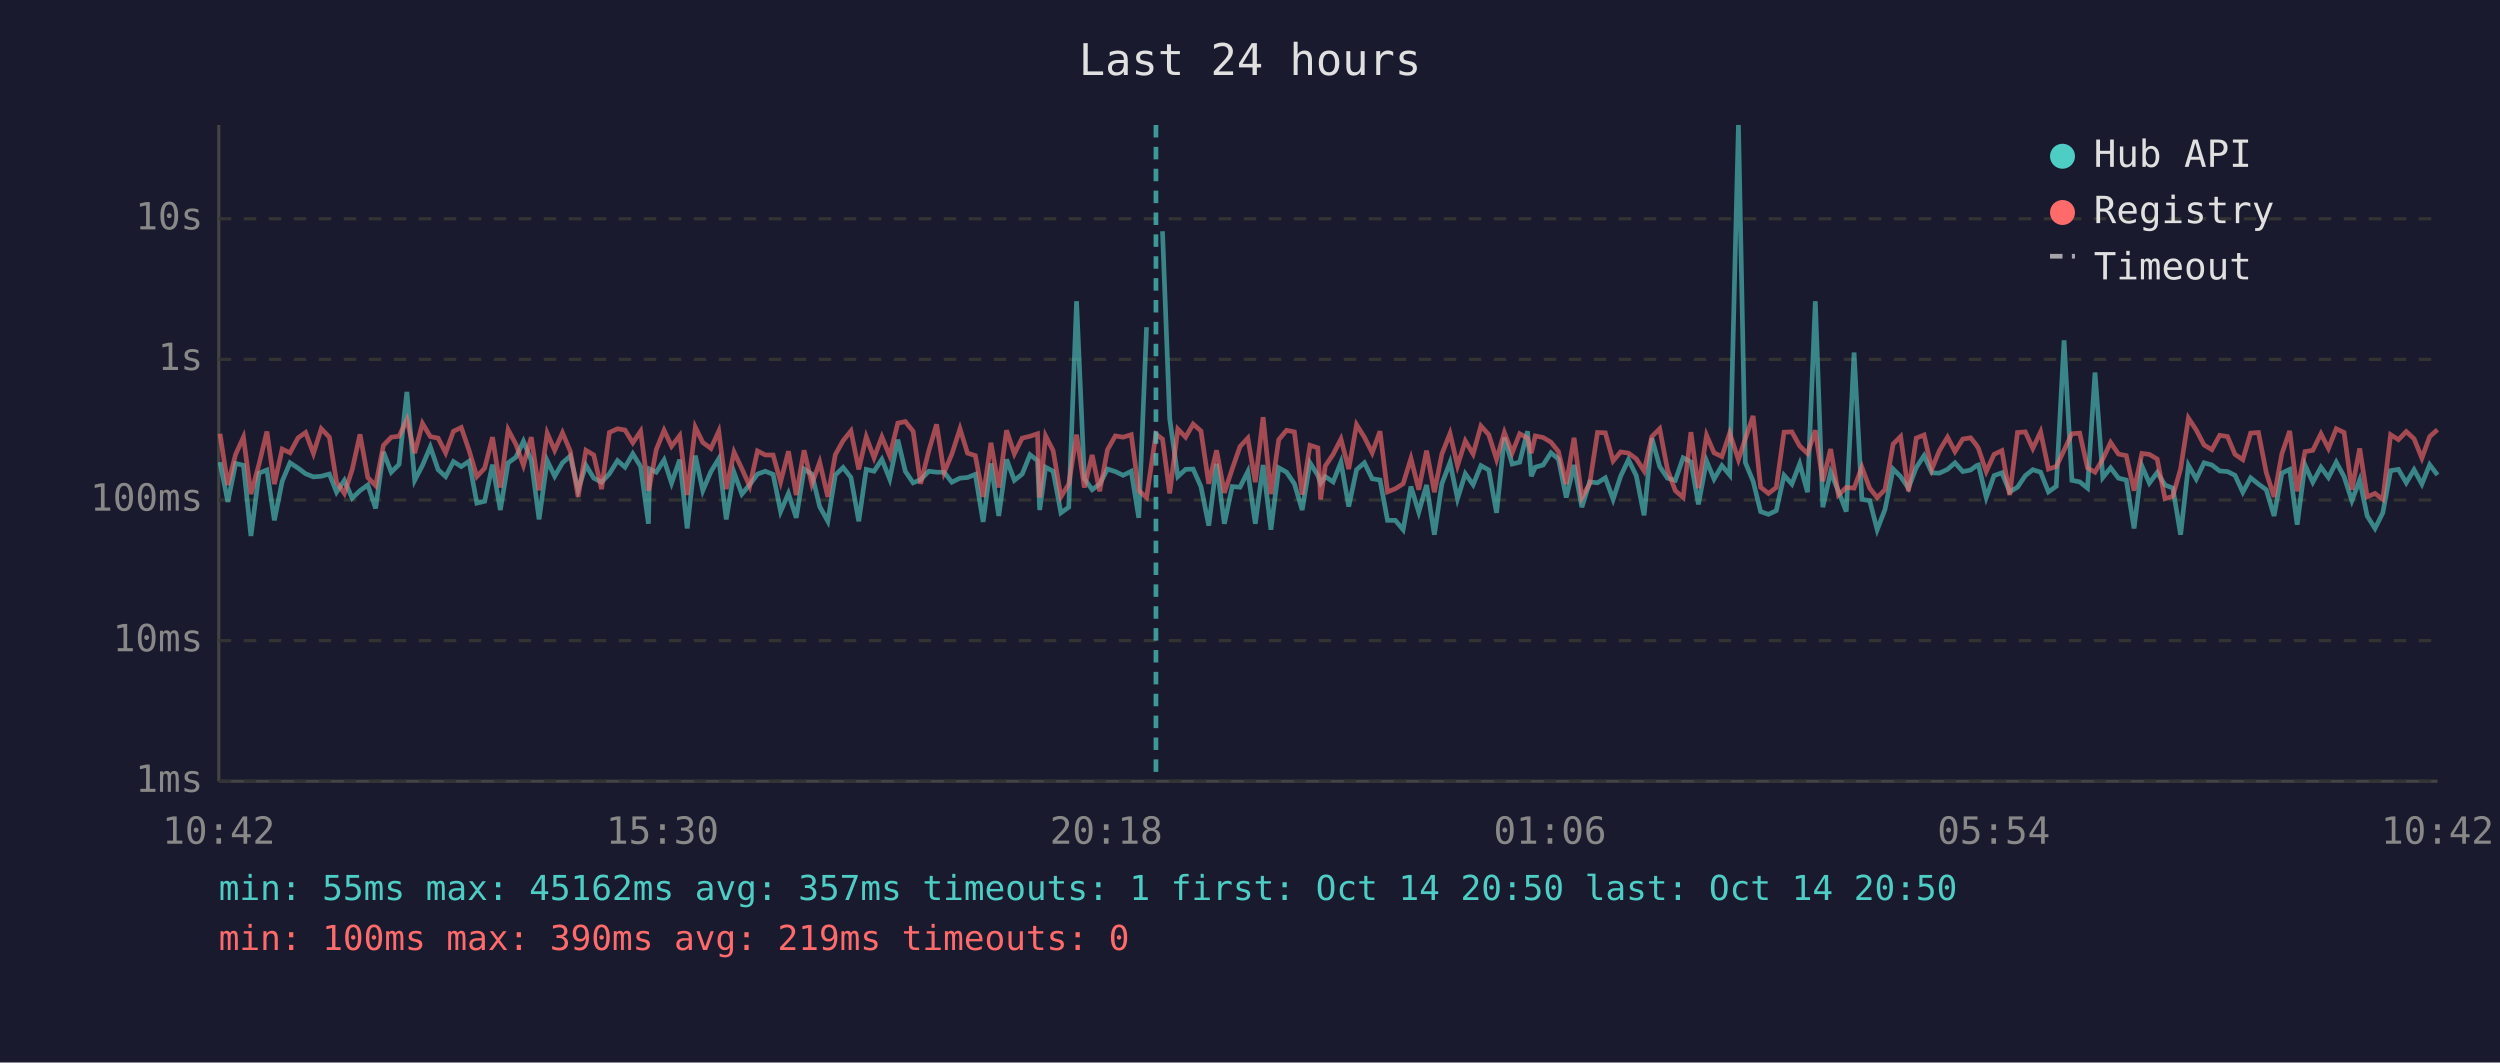
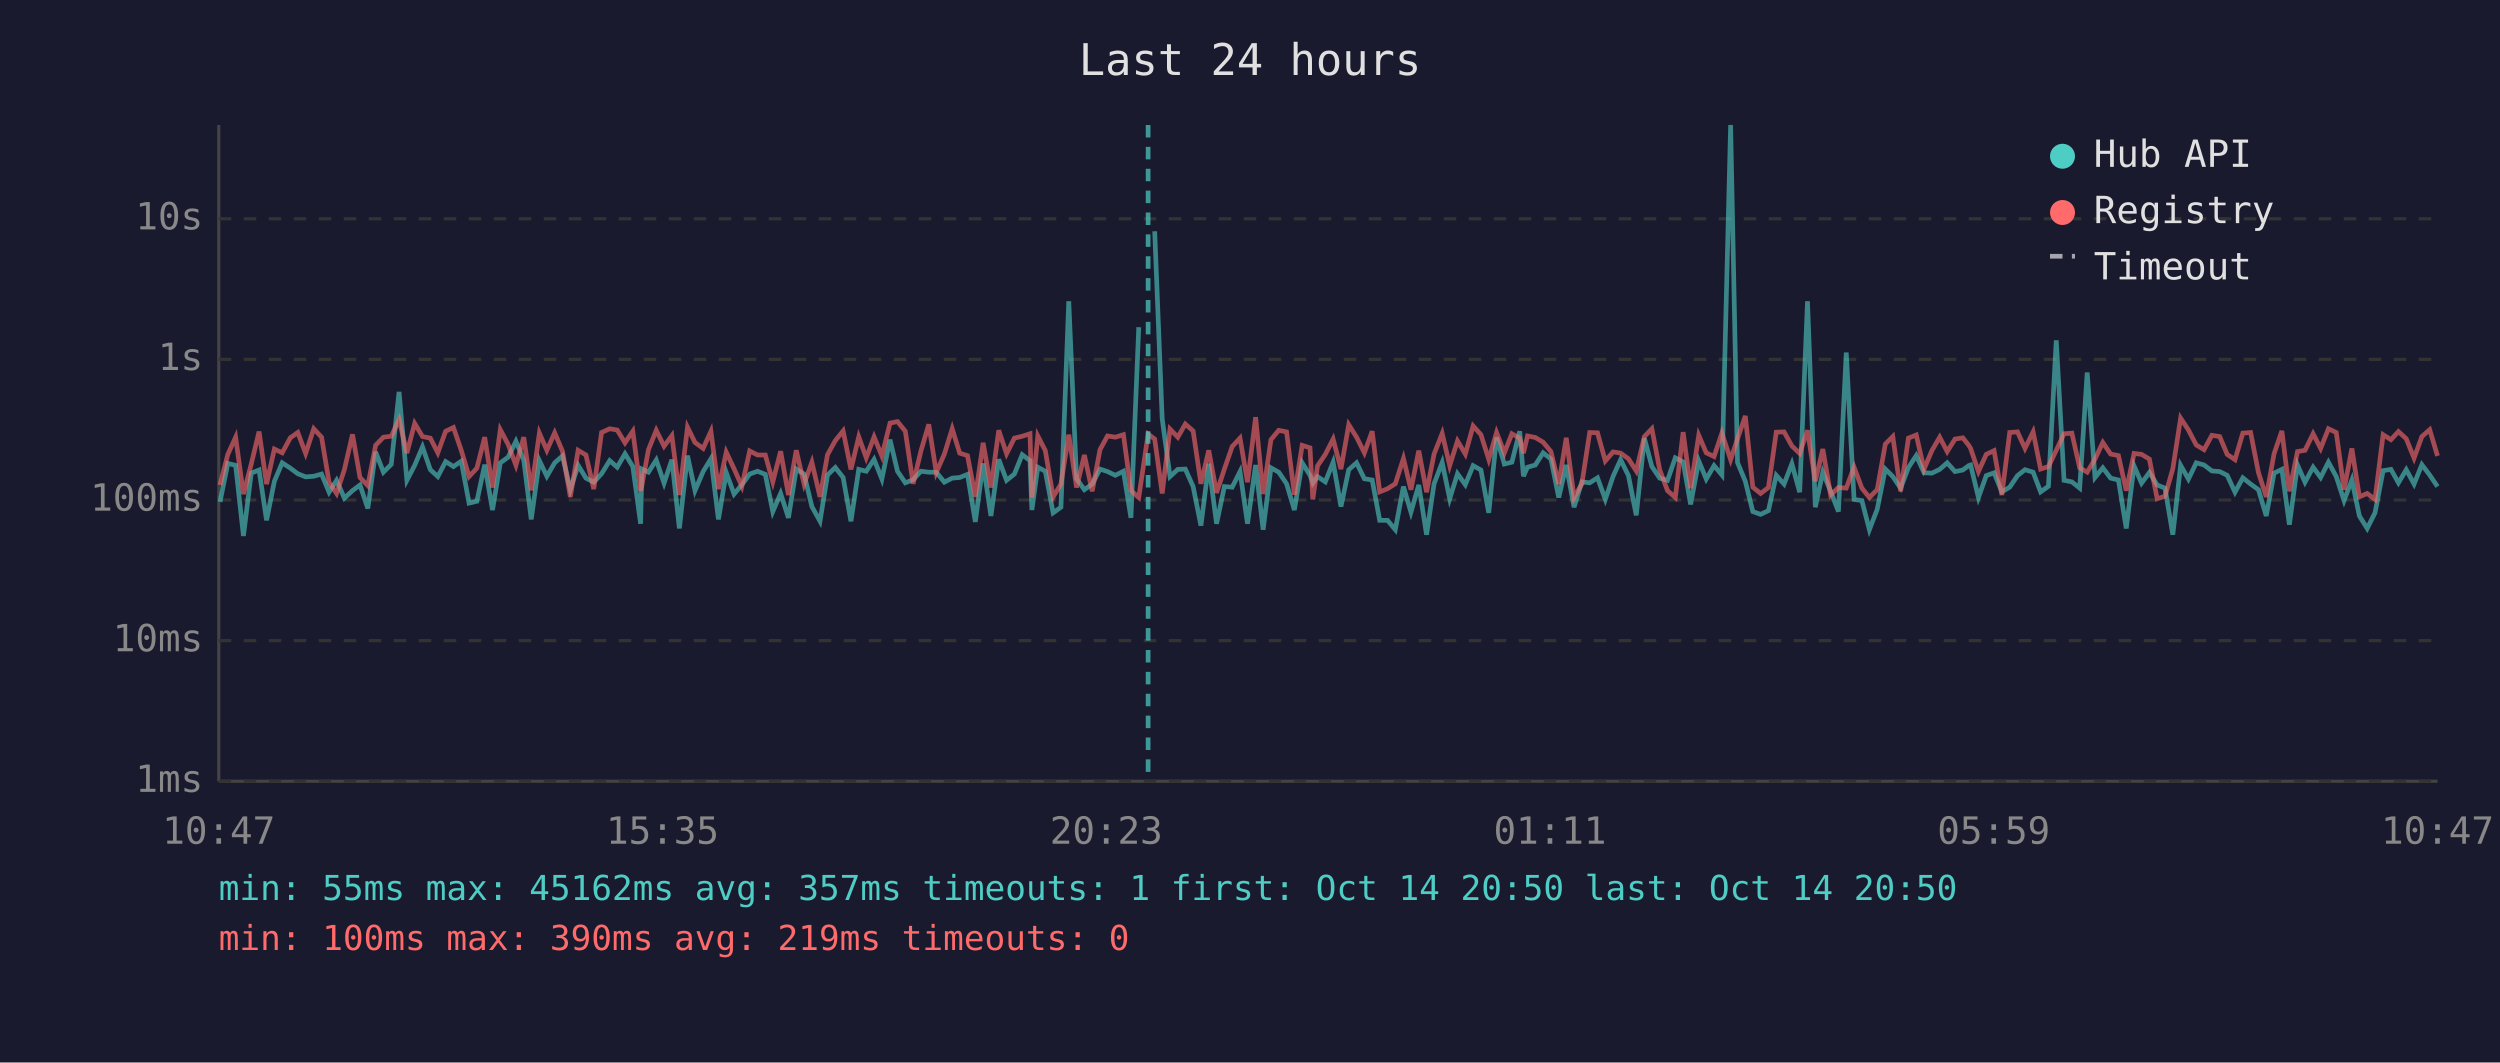
<svg xmlns="http://www.w3.org/2000/svg" viewBox="0 0 800 340" font-family="monospace" font-size="12">
  <rect width="800" height="340" fill="#1a1a2e" />
  <text x="400" y="24" fill="#e0e0e0" font-size="14" text-anchor="middle">Last 24 hours</text>
  <line x1="70" y1="40" x2="70" y2="250" stroke="#444" stroke-width="1" />
  <line x1="70" y1="250" x2="780" y2="250" stroke="#444" stroke-width="1" />
  <line x1="70" y1="250" x2="780" y2="250" stroke="#333" stroke-width="1" stroke-dasharray="4" />
  <text x="65" y="250" fill="#888" text-anchor="end" dominant-baseline="middle">1ms</text>
  <line x1="70" y1="205" x2="780" y2="205" stroke="#333" stroke-width="1" stroke-dasharray="4" />
  <text x="65" y="205" fill="#888" text-anchor="end" dominant-baseline="middle">10ms</text>
  <line x1="70" y1="160" x2="780" y2="160" stroke="#333" stroke-width="1" stroke-dasharray="4" />
  <text x="65" y="160" fill="#888" text-anchor="end" dominant-baseline="middle">100ms</text>
  <line x1="70" y1="115" x2="780" y2="115" stroke="#333" stroke-width="1" stroke-dasharray="4" />
  <text x="65" y="115" fill="#888" text-anchor="end" dominant-baseline="middle">1s</text>
  <line x1="70" y1="70" x2="780" y2="70" stroke="#333" stroke-width="1" stroke-dasharray="4" />
  <text x="65" y="70" fill="#888" text-anchor="end" dominant-baseline="middle">10s</text>
-   <text x="70" y="270" fill="#888" text-anchor="middle">10:42</text>
-   <text x="212" y="270" fill="#888" text-anchor="middle">15:30</text>
-   <text x="354" y="270" fill="#888" text-anchor="middle">20:18</text>
-   <text x="496" y="270" fill="#888" text-anchor="middle">01:06</text>
-   <text x="638" y="270" fill="#888" text-anchor="middle">05:54</text>
-   <text x="780" y="270" fill="#888" text-anchor="middle">10:42</text>
-   <polyline points="70.4,147.9 72.9,160.6 75.4,148.3 77.9,148.9 80.3,171.5 82.9,151.4 85.4,150.4 87.8,166.5 90.3,154.0 92.8,148.1 95.4,149.8 97.8,151.6 100.3,152.6 102.8,152.4 105.4,151.7 107.7,157.5 110.2,153.7 112.7,159.4 115.2,157.0 117.7,155.2 120.2,162.7 122.7,144.6 125.2,151.1 127.7,148.6 130.2,125.4 132.7,153.7 135.2,148.9 137.7,143.0 140.2,150.3 142.6,152.5 145.1,147.7 147.6,149.3 150.1,147.6 152.6,161.0 155.1,160.4 157.6,148.7 160.1,163.2 162.6,148.1 165.1,146.3 167.5,141.2 170.0,147.3 172.5,166.2 175.1,147.4 177.5,152.4 180.0,148.1 182.5,145.9 185.0,156.7 187.5,148.9 190.0,153.0 192.5,154.3 195.0,151.6 197.6,147.4 200.0,149.5 202.5,145.2 205.0,149.3 207.5,167.6 207.9,150.1 210.0,151.1 212.5,147.2 214.9,154.6 217.5,147.1 219.9,169.1 222.5,145.8 224.9,157.0 227.5,150.9 230.0,146.8 232.4,166.2 234.9,151.2 237.4,158.1 239.9,155.1 242.4,151.7 244.9,150.8 247.4,151.8 249.8,163.7 252.3,157.9 254.8,165.7 257.3,150.1 259.8,151.7 262.3,162.1 264.9,166.8 267.3,152.0 269.8,149.6 272.3,152.8 274.8,166.8 277.2,150.2 279.7,150.8 282.2,147.0 284.7,153.3 287.3,140.7 289.7,150.8 292.2,154.5 294.6,153.5 297.2,150.8 299.7,151.1 302.1,151.1 304.6,154.3 307.2,153.0 309.6,152.8 312.1,151.8 314.6,167.0 317.1,148.3 319.6,165.1 322.1,147.0 324.6,153.7 327.1,151.7 329.6,145.5 332.0,147.4 332.7,163.2 334.6,149.5 337.0,150.8 339.5,164.1 342.0,162.3 344.5,96.4 347.0,153.2 349.5,156.7 351.9,154.9 354.4,150.1 356.9,150.9 359.4,152.1 362.0,150.8 364.4,165.7 366.9,104.7" fill="none" stroke="#4ecdc4" stroke-width="1.5" opacity="0.6" />
-   <polyline points="372.0,74.0 374.3,134.0 376.9,152.5 379.4,150.2 381.8,150.1 384.3,155.7 386.8,168.2 389.3,148.4 391.8,167.6 394.3,155.7 396.8,155.9 399.3,150.9 401.7,167.6 404.2,148.8 406.7,169.5 409.2,149.7 411.7,151.1 414.2,154.8 416.7,163.2 419.2,148.1 421.7,152.1 422.6,154.6 424.1,152.5 426.6,154.2 429.1,147.9 431.6,162.1 434.1,150.3 436.6,148.1 439.1,153.2 441.6,153.6 444.0,166.5 446.5,166.5 449.0,169.5 451.5,155.7 454.0,163.9 456.5,155.2 459.0,171.1 461.4,154.8 464.0,148.0 466.4,159.6 468.9,151.6 471.4,155.1 473.9,149.0 476.4,150.4 478.9,164.1 481.4,140.0 483.9,148.5 486.3,147.9 488.8,138.0 490.0,152.4 491.3,149.5 493.8,148.8 496.3,144.9 498.7,146.9 501.2,159.2 503.7,148.8 506.2,162.3 508.7,154.2 511.2,154.5 513.7,152.9 516.2,159.8 518.6,152.4 521.1,147.1 523.6,152.2 526.1,164.9 528.6,140.2 531.1,149.3 533.6,153.0 536.1,153.7 538.6,146.5 541.1,147.8 543.5,161.4 546.1,147.5 548.5,153.3 551.0,149.0 553.5,152.0 556.3,40.0 558.5,148.0 561.0,154.0 563.4,163.7 565.9,164.6 568.4,163.4 570.9,152.1 573.4,154.9 575.9,148.4 578.4,157.5 580.9,96.4 583.3,162.3 585.8,151.1 588.3,157.2 590.8,163.7 593.3,112.8 595.8,159.8 598.3,160.2 600.7,169.5 603.2,163.0 605.8,150.1 608.2,152.5 610.7,156.2 613.2,149.6 615.7,145.8 618.2,151.3 620.6,151.4 623.2,150.2 625.6,148.1 628.1,150.9 630.6,150.4 632.5,149.0 633.1,148.8 635.6,159.2 638.1,152.2 640.6,151.3 643.1,157.4 645.6,155.9 648.1,152.2 650.5,150.3 653.0,151.1 655.5,157.4 658.0,155.6 660.5,108.9 663.0,153.7 665.5,154.2 668.0,156.2 670.4,119.2 672.9,152.8 675.4,149.7 677.9,153.0 680.4,153.6 682.9,169.1 685.4,149.1 687.8,154.6 690.3,151.2 692.8,155.2 695.3,156.2 697.8,171.1 700.3,148.9 702.8,153.3 705.3,148.1 707.8,148.8 710.3,150.7 712.8,150.9 715.2,152.1 717.7,157.5 720.2,152.9 722.7,154.9 725.2,156.7 727.7,165.1 730.2,151.4 732.7,150.2 735.1,167.9 737.6,148.8 740.1,154.3 742.7,149.5 745.1,152.8 747.6,147.9 750.1,152.5 752.6,160.2 755.1,153.6 757.5,165.1 760.0,169.1 762.5,164.1 765.0,150.6 767.5,150.2 770.0,154.5 772.5,150.3 775.0,154.9 777.5,148.7 780.0,152.0" fill="none" stroke="#4ecdc4" stroke-width="1.5" opacity="0.6" />
-   <polyline points="70.4,138.8 72.9,155.2 75.4,145.4 77.9,139.9 80.3,158.1 82.9,148.5 85.4,138.1 87.8,154.9 90.3,143.7 92.8,144.9 95.4,140.1 97.8,138.4 100.3,145.1 102.8,137.2 105.4,139.9 107.7,154.3 110.2,157.9 112.7,150.3 115.2,139.0 117.7,152.8 120.2,155.4 122.7,142.5 125.2,139.9 127.7,139.6 130.2,134.3 132.7,145.0 135.2,135.5 137.7,139.7 140.2,140.2 142.6,144.9 145.1,138.0 147.6,136.8 150.1,144.1 152.6,152.5 155.1,149.8 157.6,139.9 160.1,156.0 162.6,137.5 165.1,142.2 167.5,148.9 170.0,139.9 172.5,156.9 175.1,138.6 177.5,144.1 180.0,138.5 182.5,144.4 185.0,159.0 187.5,144.1 190.0,145.6 192.5,156.5 195.0,138.4 197.6,137.2 200.0,137.6 202.5,141.7 205.0,138.0 207.5,157.0 207.9,155.4 210.0,143.9 212.5,137.7 214.9,142.8 217.5,139.4 219.9,158.4 222.5,136.7 224.9,141.6 227.5,143.5 230.0,138.0 232.4,156.5 234.9,144.7 237.4,150.0 239.9,155.6 242.4,144.3 244.9,145.6 247.4,145.6 249.8,154.2 252.3,144.4 254.8,158.4 257.3,144.1 259.8,154.9 262.3,147.9 264.9,159.0 267.3,145.5 269.8,141.0 272.3,137.9 274.8,150.2 277.2,139.8 279.7,146.5 282.2,139.8 284.7,145.9 287.3,135.4 289.7,134.9 292.2,138.0 294.6,154.8 297.2,144.3 299.7,135.8 302.1,151.2 304.6,145.3 307.2,137.2 309.6,145.0 312.1,145.8 314.6,159.0 317.1,141.7 319.6,156.0 322.1,137.7 324.6,145.2 327.1,140.2 329.6,139.6 332.0,138.8 332.7,159.2 334.6,139.5 337.0,144.2 339.5,159.0 342.0,154.9 344.5,139.1 347.0,156.0 349.5,145.6 351.9,157.2 354.4,143.9 356.9,139.5 359.4,139.9 362.0,139.1 364.4,157.0 366.9,159.2 369.9,138.9 372.0,140.5 374.3,157.9 376.9,137.3 379.4,139.9 381.8,135.7 384.3,137.9 386.8,154.8 389.3,144.1 391.8,157.7 394.3,150.1 396.8,142.9 399.3,140.2 401.7,154.3 404.2,133.5 406.7,158.1 409.2,140.7 411.7,137.7 414.2,138.2 416.7,158.3 419.2,142.5 421.7,143.3 422.6,159.8 424.1,149.1 426.6,145.4 429.1,140.5 431.6,150.1 434.1,135.9 436.6,139.9 439.1,144.9 441.6,138.0 444.0,157.4 446.5,156.4 449.0,154.8 451.5,146.7 454.0,156.7 456.5,144.2 459.0,157.5 461.4,145.3 464.0,138.7 466.4,149.0 468.9,141.1 471.4,145.3 473.9,136.3 476.4,139.1 478.9,147.0 481.4,138.4 483.9,144.9 486.3,138.8 488.8,140.2 490.0,145.0 491.3,139.5 493.8,140.0 496.3,141.5 498.7,144.5 501.2,154.9 503.7,140.1 506.2,159.2 508.7,154.8 511.2,138.4 513.7,138.5 516.2,147.5 518.6,144.6 521.1,145.0 523.6,146.8 526.1,150.7 528.6,139.7 531.1,137.2 533.6,150.3 536.1,157.0 538.6,159.2 541.1,138.3 543.5,156.2 546.1,139.3 548.5,144.9 551.0,146.1 553.5,138.6 556.3,147.1 558.5,140.4 561.0,133.1 563.4,155.9 565.9,157.9 568.4,156.0 570.9,138.3 573.4,138.2 575.9,142.7 578.4,145.1 580.9,137.7 583.3,154.0 585.8,143.7 588.3,158.4 590.8,156.0 593.3,156.2 595.8,149.5 598.3,156.2 600.7,159.2 603.2,156.7 605.8,142.1 608.2,139.7 610.7,157.2 613.2,140.2 615.7,139.2 618.2,150.1 620.6,144.2 623.2,139.9 625.6,144.5 628.1,140.5 630.6,140.1 632.5,142.5 633.1,143.5 635.6,150.9 638.1,145.4 640.6,144.2 643.1,158.4 645.6,138.4 648.1,138.2 650.5,143.5 653.0,138.2 655.5,150.1 658.0,149.3 660.5,144.1 663.0,138.8 665.5,138.6 668.0,149.7 670.4,151.1 672.9,146.9 675.4,141.6 677.9,145.3 680.4,145.8 682.9,157.0 685.4,145.1 687.8,145.4 690.3,146.9 692.8,159.6 695.3,158.8 697.8,150.0 700.3,133.8 702.8,137.6 705.3,142.4 707.8,143.9 710.3,139.3 712.8,139.7 715.2,145.4 717.7,147.1 720.2,138.6 722.7,138.4 725.2,151.2 727.7,159.0 730.2,145.2 732.7,137.9 735.1,157.2 737.6,144.5 740.1,144.1 742.7,138.8 745.1,143.5 747.6,137.2 750.1,138.4 752.6,156.7 755.1,143.5 757.5,159.0 760.0,157.9 762.5,159.8 765.0,139.1 767.5,140.7 770.0,138.1 772.5,140.4 775.0,146.6 777.5,139.7 780.0,137.5" fill="none" stroke="#ff6b6b" stroke-width="1.5" opacity="0.6" />
-   <line x1="369.9" y1="40" x2="369.9" y2="250" stroke="#4ecdc4" stroke-width="1.5" stroke-dasharray="4,3" opacity="0.7" />
+   <text x="70" y="270" fill="#888" text-anchor="middle">10:47</text>
+   <text x="212" y="270" fill="#888" text-anchor="middle">15:35</text>
+   <text x="354" y="270" fill="#888" text-anchor="middle">20:23</text>
+   <text x="496" y="270" fill="#888" text-anchor="middle">01:11</text>
+   <text x="638" y="270" fill="#888" text-anchor="middle">05:59</text>
+   <text x="780" y="270" fill="#888" text-anchor="middle">10:47</text>
+   <polyline points="70.4,160.6 72.9,148.3 75.4,148.9 77.9,171.5 80.4,151.4 82.9,150.4 85.3,166.5 87.8,154.0 90.3,148.1 92.9,149.8 95.3,151.6 97.8,152.6 100.4,152.4 102.9,151.7 105.3,157.5 107.7,153.7 110.2,159.4 112.8,157.0 115.2,155.2 117.7,162.7 120.2,144.6 122.7,151.1 125.2,148.6 127.7,125.4 130.2,153.7 132.7,148.9 135.2,143.0 137.7,150.3 140.1,152.5 142.6,147.7 145.1,149.3 147.6,147.6 150.1,161.0 152.6,160.4 155.1,148.7 157.6,163.2 160.1,148.1 162.6,146.3 165.1,141.2 167.6,147.3 170.0,166.2 172.6,147.4 175.0,152.4 177.5,148.1 180.0,145.9 182.5,156.7 185.0,148.9 187.5,153.0 190.0,154.3 192.5,151.6 195.1,147.4 197.5,149.5 200.0,145.2 202.5,149.3 205.0,167.6 205.4,150.1 207.5,151.1 210.0,147.2 212.5,154.6 215.0,147.1 217.4,169.1 220.0,145.8 222.4,157.0 225.0,150.9 227.5,146.8 229.9,166.2 232.4,151.2 234.9,158.1 237.4,155.1 239.9,151.7 242.4,150.8 244.9,151.8 247.3,163.7 249.8,157.9 252.3,165.7 254.8,150.1 257.3,151.7 259.8,162.1 262.4,166.8 264.8,152.0 267.3,149.6 269.8,152.8 272.3,166.8 274.8,150.2 277.2,150.8 279.7,147.0 282.2,153.3 284.8,140.7 287.2,150.8 289.7,154.5 292.2,153.5 294.7,150.8 297.2,151.1 299.6,151.1 302.2,154.3 304.7,153.0 307.1,152.8 309.6,151.8 312.1,167.0 314.6,148.3 317.1,165.1 319.6,147.0 322.1,153.7 324.6,151.7 327.1,145.5 329.6,147.4 330.2,163.2 332.1,149.5 334.5,150.8 337.0,164.1 339.5,162.3 342.0,96.4 344.5,153.2 347.0,156.7 349.5,154.9 352.0,150.1 354.4,150.9 356.9,152.1 359.5,150.8 361.9,165.7 364.4,104.7" fill="none" stroke="#4ecdc4" stroke-width="1.5" opacity="0.6" />
+   <polyline points="369.5,74.0 371.9,134.0 374.4,152.5 376.9,150.2 379.3,150.1 381.8,155.7 384.3,168.2 386.8,148.4 389.3,167.6 391.8,155.7 394.3,155.9 396.8,150.9 399.2,167.6 401.8,148.8 404.2,169.5 406.7,149.7 409.2,151.1 411.7,154.8 414.2,163.2 416.7,148.1 419.2,152.1 420.1,154.6 421.6,152.5 424.1,154.2 426.6,147.9 429.1,162.1 431.6,150.3 434.1,148.1 436.6,153.2 439.1,153.6 441.5,166.5 444.0,166.5 446.5,169.5 449.1,155.7 451.5,163.9 454.0,155.2 456.5,171.1 458.9,154.8 461.5,148.0 463.9,159.6 466.4,151.6 468.9,155.1 471.4,149.0 473.9,150.4 476.4,164.1 478.9,140.0 481.4,148.5 483.8,147.9 486.3,138.0 487.5,152.4 488.8,149.5 491.3,148.8 493.8,144.9 496.3,146.9 498.8,159.2 501.2,148.8 503.7,162.3 506.2,154.2 508.7,154.5 511.2,152.9 513.7,159.8 516.2,152.4 518.6,147.1 521.1,152.2 523.6,164.9 526.2,140.2 528.6,149.3 531.1,153.0 533.6,153.7 536.1,146.5 538.6,147.8 541.0,161.4 543.6,147.5 546.0,153.3 548.5,149.0 551.0,152.0 553.8,40.0 556.0,148.0 558.5,154.0 560.9,163.7 563.4,164.6 565.9,163.4 568.4,152.1 570.9,154.9 573.4,148.4 575.9,157.5 578.4,96.4 580.9,162.3 583.3,151.1 585.8,157.2 588.3,163.7 590.8,112.8 593.3,159.8 595.8,160.2 598.2,169.5 600.7,163.0 603.3,150.1 605.7,152.5 608.2,156.2 610.7,149.6 613.2,145.8 615.7,151.3 618.2,151.4 620.7,150.2 623.1,148.1 625.6,150.9 628.1,150.4 630.0,149.0 630.6,148.8 633.1,159.2 635.6,152.2 638.1,151.3 640.6,157.4 643.1,155.9 645.6,152.2 648.0,150.3 650.6,151.1 653.0,157.4 655.5,155.6 658.0,108.9 660.5,153.7 663.0,154.2 665.5,156.2 667.9,119.2 670.4,152.8 672.9,149.7 675.4,153.0 677.9,153.6 680.4,169.1 682.9,149.1 685.3,154.6 687.8,151.2 690.3,155.2 692.8,156.2 695.3,171.1 697.8,148.9 700.3,153.3 702.8,148.1 705.3,148.8 707.8,150.7 710.3,150.9 712.7,152.1 715.2,157.5 717.7,152.9 720.2,154.9 722.7,156.7 725.2,165.1 727.7,151.4 730.2,150.2 732.6,167.9 735.2,148.8 737.6,154.3 740.2,149.5 742.6,152.8 745.1,147.9 747.6,152.5 750.1,160.2 752.6,153.6 755.0,165.1 757.5,169.1 760.0,164.1 762.6,150.6 765.1,150.2 767.5,154.5 770.0,150.3 772.5,154.9 775.0,148.7 777.5,152.0 780.0,155.7" fill="none" stroke="#4ecdc4" stroke-width="1.5" opacity="0.6" />
+   <polyline points="70.4,155.2 72.9,145.4 75.4,139.9 77.9,158.1 80.4,148.5 82.9,138.1 85.3,154.9 87.8,143.7 90.3,144.9 92.9,140.1 95.3,138.4 97.8,145.1 100.4,137.2 102.9,139.9 105.3,154.3 107.7,157.9 110.2,150.3 112.8,139.0 115.2,152.8 117.7,155.4 120.2,142.5 122.7,139.9 125.2,139.6 127.7,134.3 130.2,145.0 132.7,135.5 135.2,139.7 137.7,140.2 140.1,144.9 142.6,138.0 145.1,136.8 147.6,144.1 150.1,152.5 152.6,149.8 155.1,139.9 157.6,156.0 160.1,137.5 162.6,142.2 165.1,148.9 167.6,139.9 170.0,156.9 172.6,138.6 175.0,144.1 177.5,138.5 180.0,144.4 182.5,159.0 185.0,144.1 187.5,145.6 190.0,156.5 192.5,138.4 195.1,137.2 197.5,137.6 200.0,141.7 202.5,138.0 205.0,157.0 205.4,155.4 207.5,143.9 210.0,137.7 212.5,142.8 215.0,139.4 217.4,158.4 220.0,136.7 222.4,141.6 225.0,143.5 227.5,138.0 229.9,156.5 232.4,144.7 234.9,150.0 237.4,155.6 239.9,144.3 242.4,145.6 244.9,145.6 247.3,154.2 249.8,144.4 252.3,158.4 254.8,144.1 257.3,154.9 259.8,147.9 262.4,159.0 264.8,145.5 267.3,141.0 269.8,137.9 272.3,150.2 274.8,139.8 277.2,146.5 279.7,139.8 282.2,145.9 284.8,135.4 287.2,134.9 289.7,138.0 292.2,154.8 294.7,144.3 297.2,135.8 299.6,151.2 302.2,145.3 304.7,137.2 307.1,145.0 309.6,145.8 312.1,159.0 314.6,141.7 317.1,156.0 319.6,137.7 322.1,145.2 324.6,140.2 327.1,139.6 329.6,138.8 330.2,159.2 332.1,139.5 334.5,144.2 337.0,159.0 339.5,154.9 342.0,139.1 344.5,156.0 347.0,145.6 349.5,157.2 352.0,143.9 354.4,139.5 356.9,139.9 359.5,139.1 361.9,157.0 364.4,159.2 367.4,138.9 369.5,140.5 371.9,157.9 374.4,137.3 376.9,139.9 379.3,135.7 381.8,137.9 384.3,154.8 386.8,144.1 389.3,157.7 391.8,150.1 394.3,142.9 396.8,140.2 399.2,154.3 401.8,133.5 404.2,158.1 406.7,140.7 409.2,137.7 411.7,138.2 414.2,158.3 416.7,142.5 419.2,143.3 420.1,159.8 421.6,149.1 424.1,145.4 426.6,140.5 429.1,150.1 431.6,135.9 434.1,139.9 436.6,144.9 439.1,138.0 441.5,157.4 444.0,156.4 446.5,154.8 449.1,146.7 451.5,156.7 454.0,144.2 456.5,157.5 458.9,145.3 461.5,138.7 463.9,149.0 466.4,141.1 468.9,145.3 471.4,136.3 473.9,139.1 476.4,147.0 478.9,138.4 481.4,144.9 483.8,138.8 486.3,140.2 487.5,145.0 488.8,139.5 491.3,140.0 493.8,141.5 496.3,144.5 498.8,154.9 501.2,140.1 503.7,159.2 506.2,154.8 508.7,138.4 511.2,138.5 513.7,147.5 516.2,144.6 518.6,145.0 521.1,146.8 523.6,150.7 526.2,139.7 528.6,137.2 531.1,150.3 533.6,157.0 536.1,159.2 538.6,138.3 541.0,156.2 543.6,139.3 546.0,144.9 548.5,146.1 551.0,138.6 553.8,147.1 556.0,140.4 558.5,133.1 560.9,155.9 563.4,157.9 565.9,156.0 568.4,138.3 570.9,138.2 573.4,142.7 575.9,145.1 578.4,137.7 580.9,154.0 583.3,143.7 585.8,158.4 588.3,156.0 590.8,156.2 593.3,149.5 595.8,156.2 598.2,159.2 600.7,156.7 603.3,142.1 605.7,139.7 608.2,157.2 610.7,140.2 613.2,139.2 615.7,150.1 618.2,144.2 620.7,139.9 623.1,144.5 625.6,140.5 628.1,140.1 630.0,142.5 630.6,143.5 633.1,150.9 635.6,145.4 638.1,144.2 640.6,158.4 643.1,138.4 645.6,138.2 648.0,143.5 650.6,138.2 653.0,150.1 655.5,149.3 658.0,144.1 660.5,138.8 663.0,138.6 665.5,149.7 667.9,151.1 670.4,146.9 672.9,141.6 675.4,145.3 677.9,145.8 680.4,157.0 682.9,145.1 685.3,145.4 687.8,146.9 690.3,159.6 692.8,158.8 695.3,150.0 697.8,133.8 700.3,137.6 702.8,142.4 705.3,143.9 707.8,139.3 710.3,139.7 712.7,145.4 715.2,147.1 717.7,138.6 720.2,138.4 722.7,151.2 725.2,159.0 727.7,145.2 730.2,137.9 732.6,157.2 735.2,144.5 737.6,144.1 740.2,138.8 742.6,143.5 745.1,137.2 747.6,138.4 750.1,156.7 752.6,143.5 755.0,159.0 757.5,157.9 760.0,159.8 762.6,139.1 765.1,140.7 767.5,138.1 770.0,140.4 772.5,146.6 775.0,139.7 777.5,137.5 780.0,145.9" fill="none" stroke="#ff6b6b" stroke-width="1.5" opacity="0.6" />
+   <line x1="367.4" y1="40" x2="367.4" y2="250" stroke="#4ecdc4" stroke-width="1.5" stroke-dasharray="4,3" opacity="0.7" />
  <circle cx="660" cy="50" r="4" fill="#4ecdc4" />
  <text x="670" y="50" fill="#e0e0e0" dominant-baseline="middle">Hub API</text>
  <circle cx="660" cy="68" r="4" fill="#ff6b6b" />
  <text x="670" y="68" fill="#e0e0e0" dominant-baseline="middle">Registry</text>
  <line x1="656" y1="82" x2="664" y2="82" stroke="#e0e0e0" stroke-width="1.5" stroke-dasharray="4,3" opacity="0.7" />
  <text x="670" y="86" fill="#e0e0e0" dominant-baseline="middle">Timeout</text>
  <text x="70" y="288" fill="#4ecdc4" font-size="11">min: 55ms  max: 45162ms  avg: 357ms  timeouts: 1  first: Oct 14 20:50  last: Oct 14 20:50</text>
  <text x="70" y="304" fill="#ff6b6b" font-size="11">min: 100ms  max: 390ms  avg: 219ms  timeouts: 0</text>
</svg>
